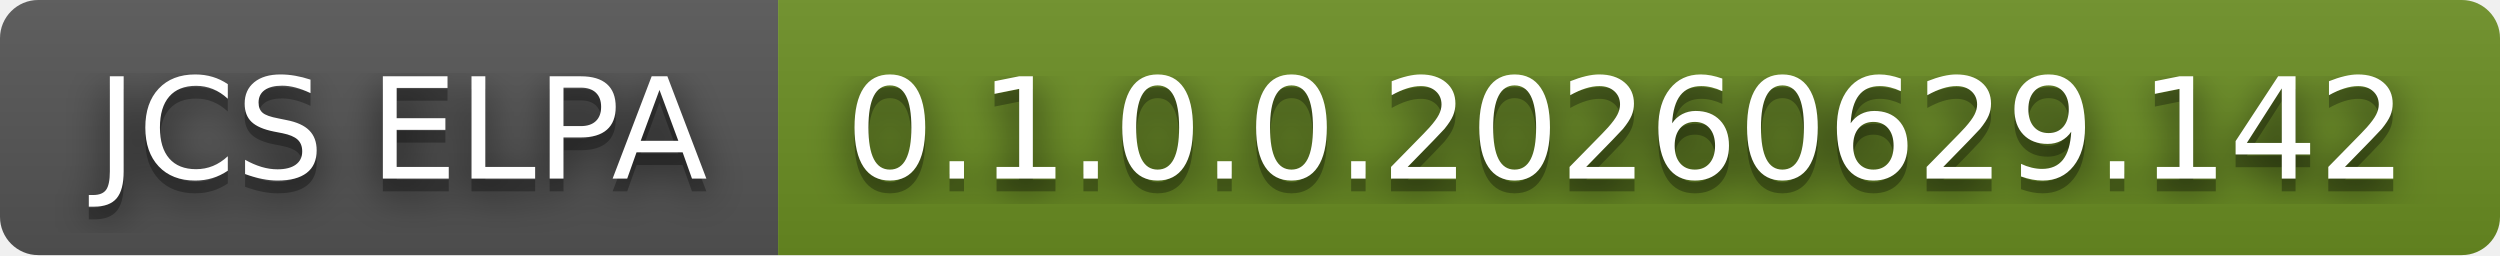
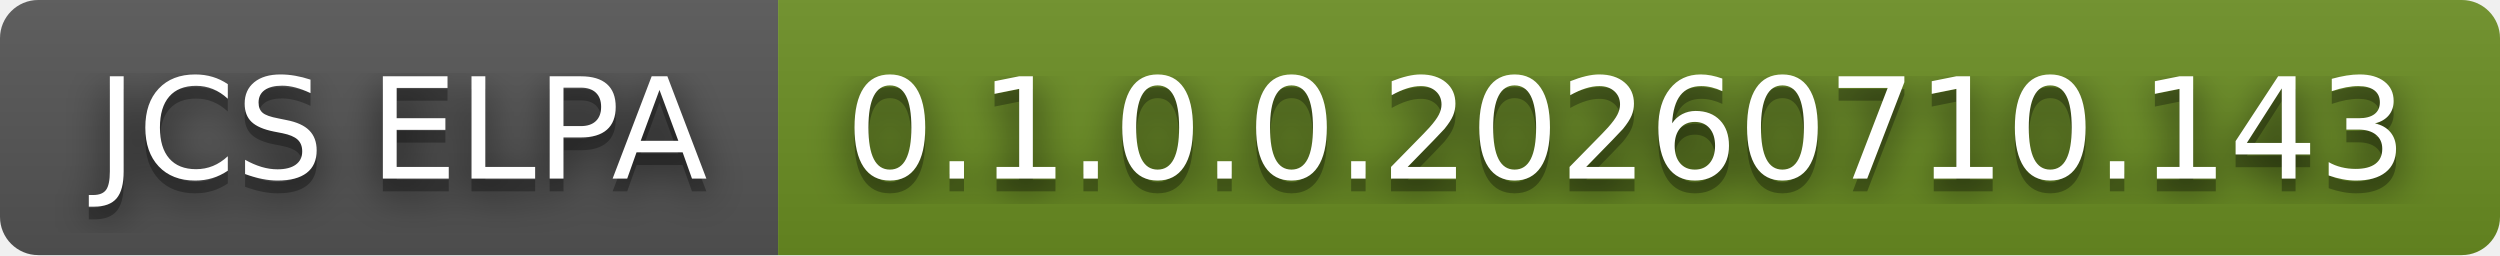
- <svg xmlns="http://www.w3.org/2000/svg" width="196" height="20" role="img" aria-label="JCS ELPA: 0.1.0.0.20260629.142">
+ <svg xmlns="http://www.w3.org/2000/svg" width="196" height="20" role="img" aria-label="JCS ELPA: 0.1.0.0.20260710.143">
  <filter id="blur">
    <feGaussianBlur stdDeviation="16" />
  </filter>
  <linearGradient id="s" x2="0" y2="100%">
    <stop offset="0" stop-color="#bbb" stop-opacity=".1" />
    <stop offset="1" stop-opacity=".1" />
  </linearGradient>
  <clipPath id="r">
    <rect width="196" height="20" rx="3" />
  </clipPath>
  <g clip-path="url(#r)">
    <rect width="61" height="20" fill="#555" />
    <rect x="61" width="135" height="20" fill="#6b8e23" />
    <rect width="196" height="20" fill="url(#s)" />
  </g>
  <g fill="#fff" text-anchor="middle" font-family="Verdana,Geneva,DejaVu Sans,sans-serif" text-rendering="geometricPrecision" font-size="110">
    <g transform="scale(.1)">
      <g aria-hidden="true" fill="#010101">
        <text x="315" y="150" fill-opacity=".8" filter="url(#blur)" textLength="510">JCS ELPA</text>
        <text x="315" y="150" fill-opacity=".3" textLength="510">JCS ELPA</text>
      </g>
      <text x="315" y="140" textLength="510">JCS ELPA</text>
    </g>
    <g transform="scale(.1)">
      <g aria-hidden="true" fill="#010101">
-         <text x="1275" y="150" fill-opacity=".8" filter="url(#blur)" textLength="1250">0.1.0.0.20260629.142</text>
-         <text x="1275" y="150" fill-opacity=".3" textLength="1250">0.1.0.0.20260629.142</text>
+         <text x="1275" y="150" fill-opacity=".8" filter="url(#blur)" textLength="1250">0.1.0.0.20260710.143</text>
+         <text x="1275" y="150" fill-opacity=".3" textLength="1250">0.1.0.0.20260710.143</text>
      </g>
-       <text x="1275" y="140" textLength="1250">0.1.0.0.20260629.142</text>
+       <text x="1275" y="140" textLength="1250">0.1.0.0.20260710.143</text>
    </g>
  </g>
</svg>
